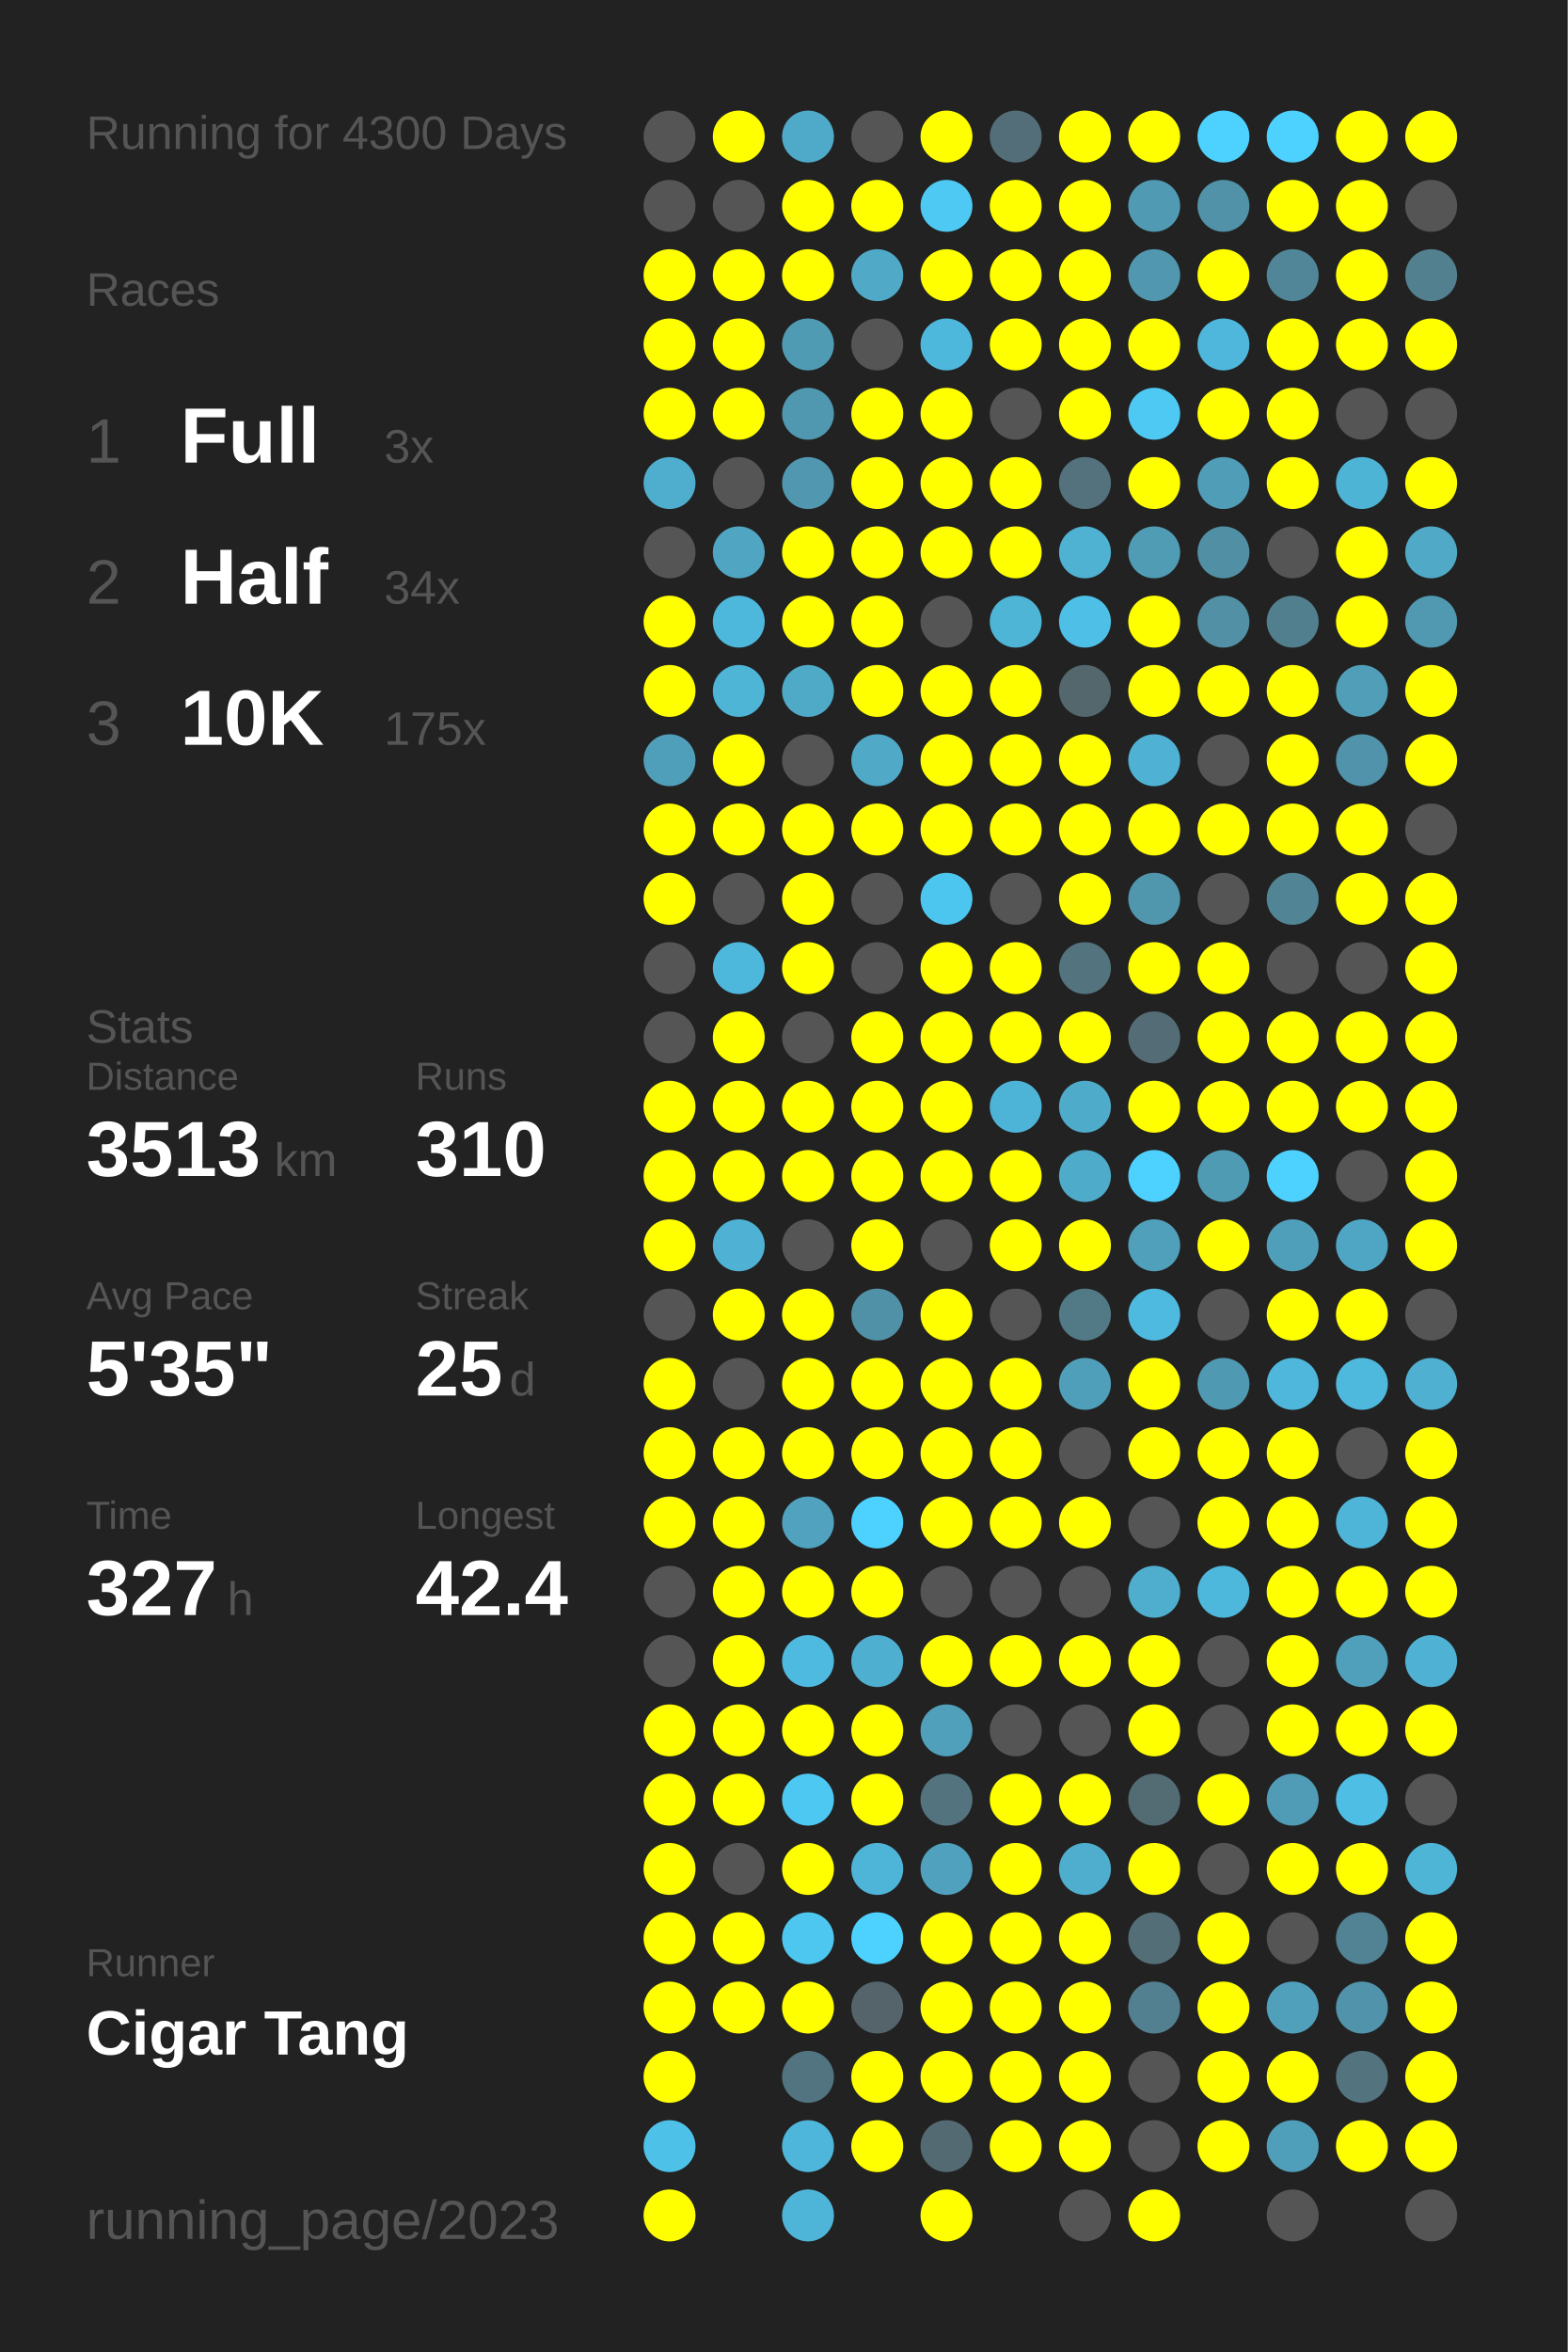
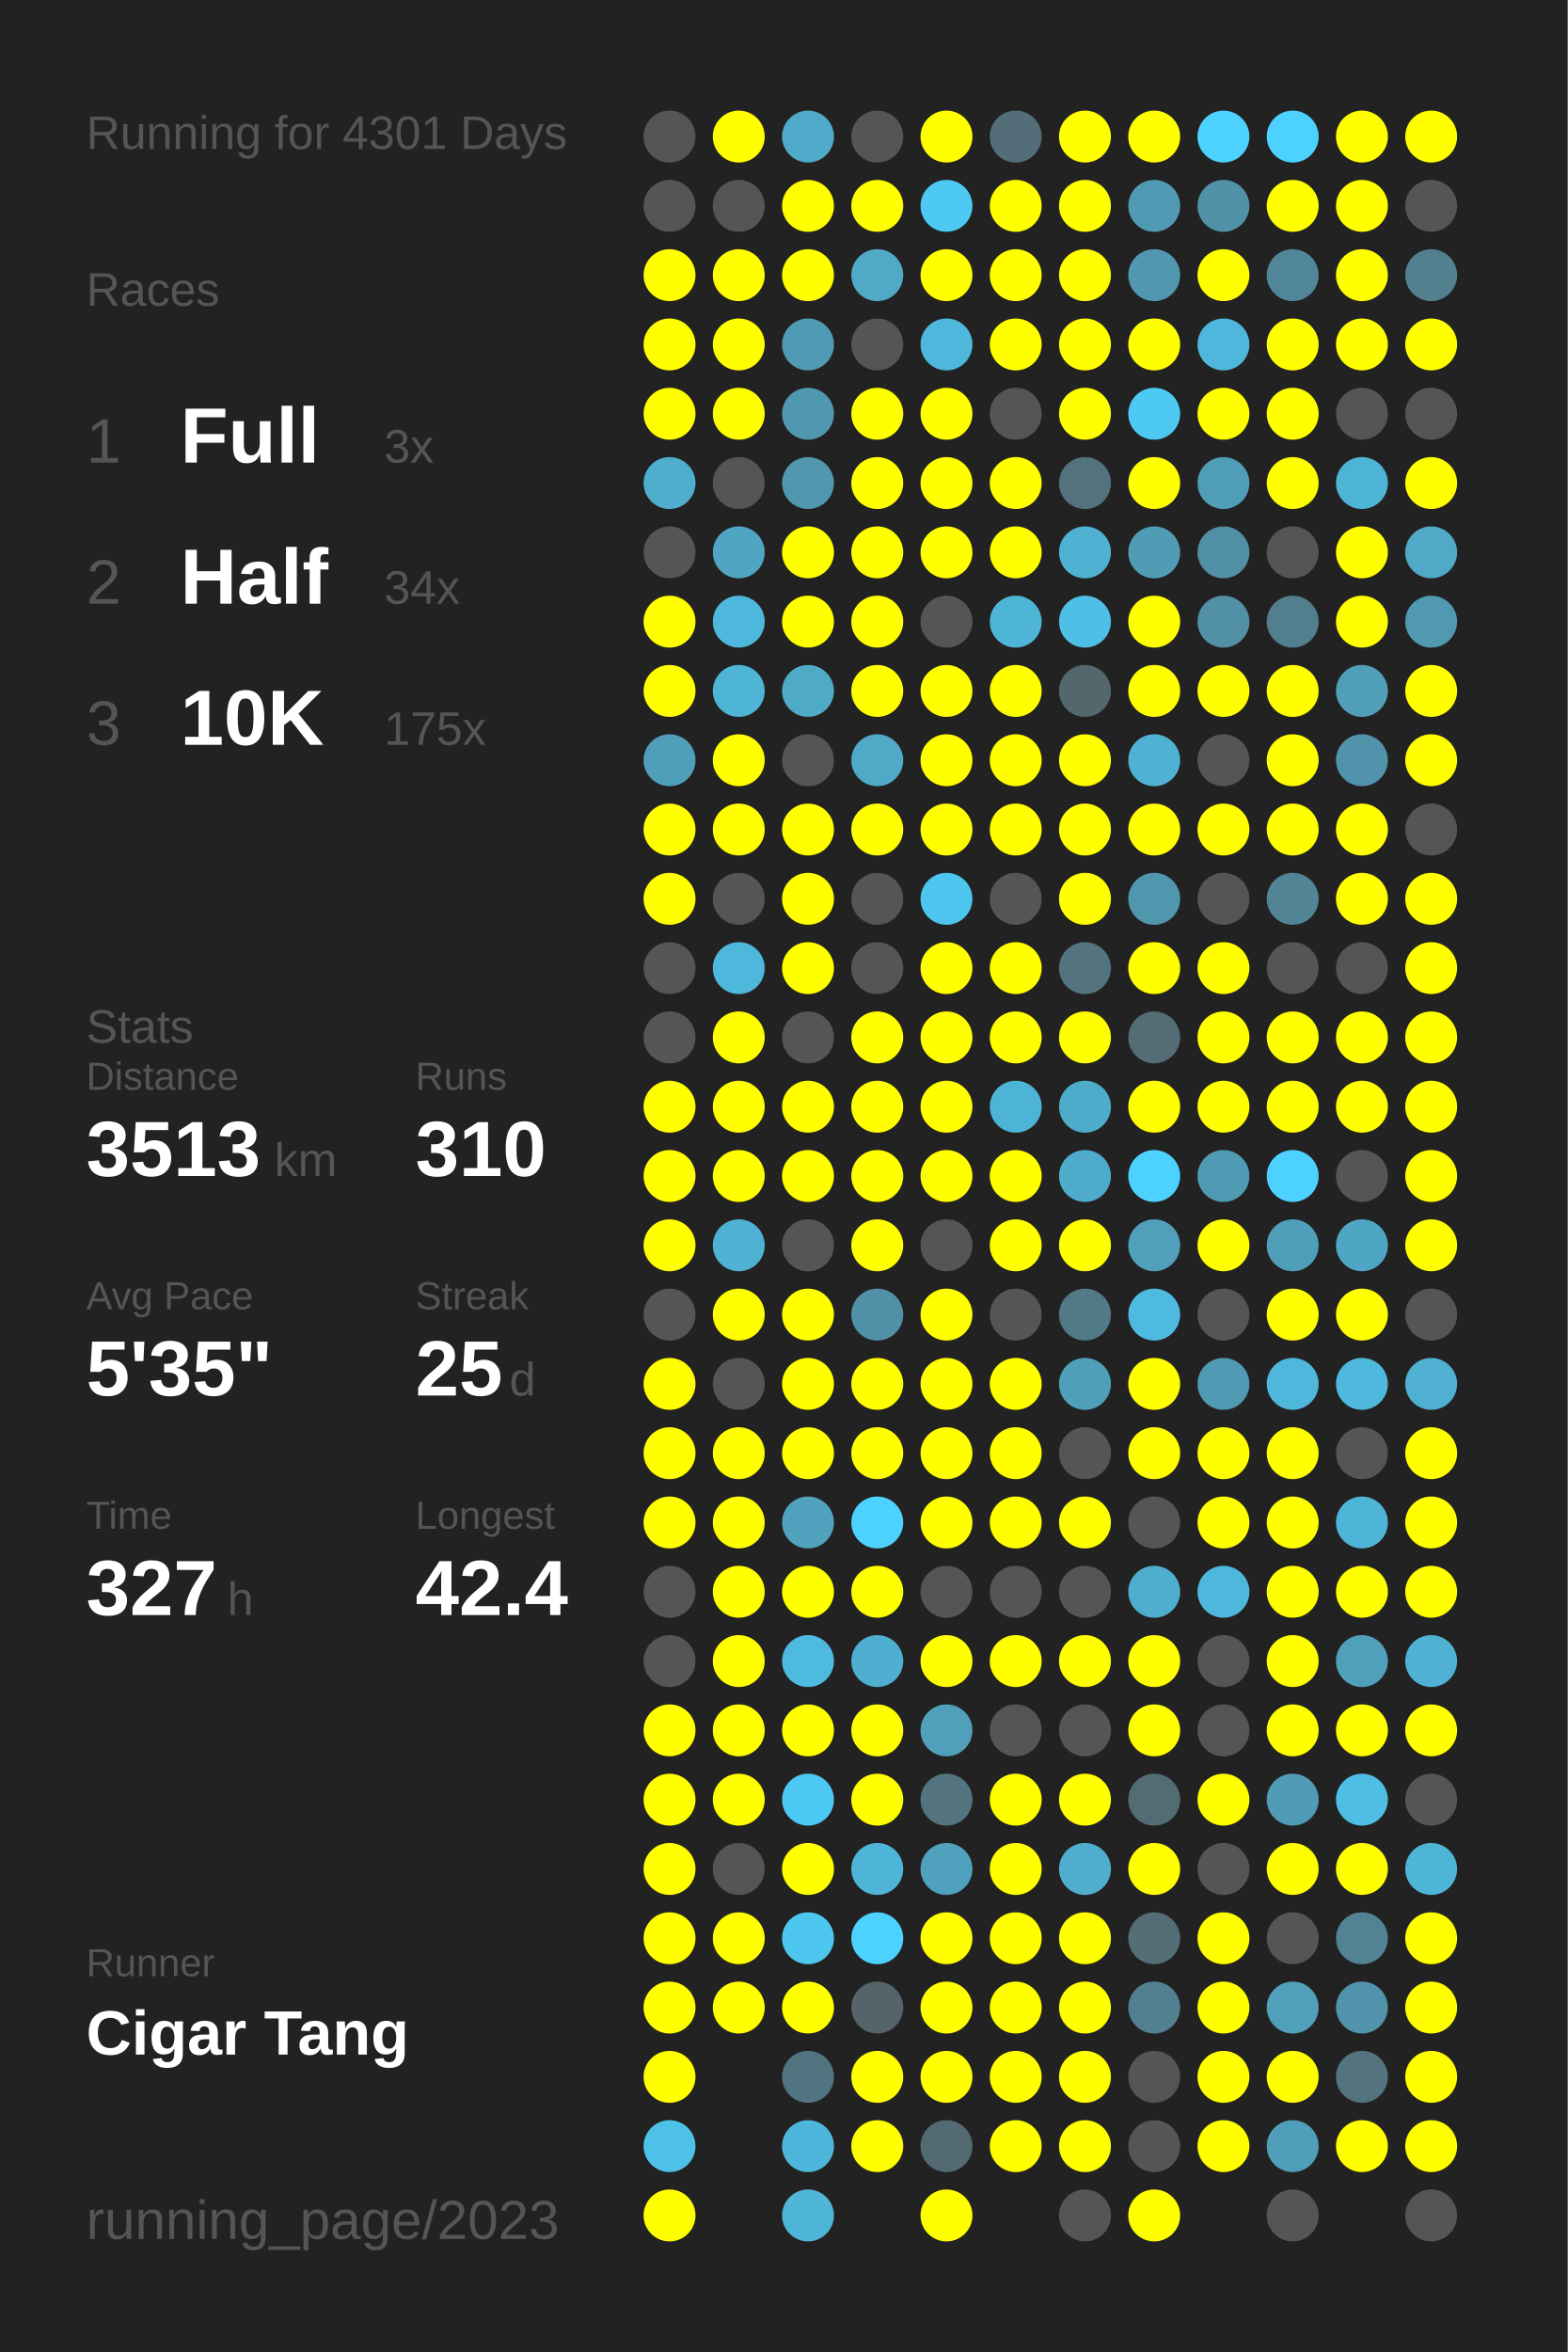
<svg xmlns="http://www.w3.org/2000/svg" baseProfile="full" height="300mm" version="1.1" viewBox="0,0,200,300" width="200mm">
  <defs />
  <rect fill="#222222" height="300" width="200" x="0" y="0" />
-   <text fill="#555555" style="font-size:6px; font-family:Arial;" x="11" y="19">Running for 4300 Days</text>
+   <text fill="#555555" style="font-size:6px; font-family:Arial;" x="11" y="19">Running for 4301 Days</text>
  <text fill="#555555" style="font-size:6px; font-family:Arial;" x="11" y="39">Races</text>
  <text fill="#555555" style="font-size:8px; font-family:Arial;" x="11" y="59">1</text>
  <text fill="#FFFFFF" style="font-size:10px; font-family:Arial; font-weight:bold;" x="23" y="59">Full</text>
  <text fill="#555555" style="font-size:6px; font-family:Arial;" x="49" y="59">3x</text>
  <text fill="#555555" style="font-size:8px; font-family:Arial;" x="11" y="77">2</text>
  <text fill="#FFFFFF" style="font-size:10px; font-family:Arial; font-weight:bold;" x="23" y="77">Half</text>
  <text fill="#555555" style="font-size:6px; font-family:Arial;" x="49" y="77">34x</text>
  <text fill="#555555" style="font-size:8px; font-family:Arial;" x="11" y="95">3</text>
  <text fill="#FFFFFF" style="font-size:10px; font-family:Arial; font-weight:bold;" x="23" y="95">10K</text>
  <text fill="#555555" style="font-size:6px; font-family:Arial;" x="49" y="95">175x</text>
  <text fill="#555555" style="font-size:6px; font-family:Arial;" x="11" y="133">Stats</text>
  <text fill="#555555" style="font-size:5px; font-family:Arial;" x="11" y="139">Distance</text>
  <text fill="#FFFFFF" style="font-size:10px; font-family:Arial; font-weight:bold;" x="11" y="150">3513</text>
  <text fill="#555555" style="font-size:6px; font-family:Arial;" x="35" y="150">km</text>
  <text fill="#555555" style="font-size:5px; font-family:Arial;" x="53" y="139">Runs</text>
  <text fill="#FFFFFF" style="font-size:10px; font-family:Arial; font-weight:bold;" x="53" y="150">310</text>
  <text fill="#555555" style="font-size:5px; font-family:Arial;" x="11" y="167">Avg Pace</text>
  <text fill="#FFFFFF" style="font-size:10px; font-family:Arial; font-weight:bold;" x="11" y="178">5'35"</text>
  <text fill="#555555" style="font-size:5px; font-family:Arial;" x="53" y="167">Streak</text>
  <text fill="#FFFFFF" style="font-size:10px; font-family:Arial; font-weight:bold;" x="53" y="178">25</text>
  <text fill="#555555" style="font-size:6px; font-family:Arial;" x="65" y="178">d</text>
  <text fill="#555555" style="font-size:5px; font-family:Arial;" x="11" y="195">Time</text>
  <text fill="#FFFFFF" style="font-size:10px; font-family:Arial; font-weight:bold;" x="11" y="206">327</text>
  <text fill="#555555" style="font-size:6px; font-family:Arial;" x="29" y="206">h</text>
  <text fill="#555555" style="font-size:5px; font-family:Arial;" x="53" y="195">Longest</text>
  <text fill="#FFFFFF" style="font-size:10px; font-family:Arial; font-weight:bold;" x="53" y="206">42.4</text>
  <text fill="#555555" style="font-size:5px; font-family:Arial;" x="11" y="252.065">Runner</text>
  <text fill="#FFFFFF" style="font-size:8px; font-family:Arial; font-weight:bold;" x="11" y="262.065">Cigar Tang</text>
  <text fill="#555555" style="font-size:7px; font-family:Arial;" x="11" y="285.581">running_page/2023</text>
  <circle cx="85.417" cy="17.419" fill="#555555" r="3.312" />
  <circle cx="85.417" cy="26.258" fill="#555555" r="3.312" />
  <circle cx="85.417" cy="35.097" fill="#FFFF00" r="3.312" />
  <circle cx="85.417" cy="43.935" fill="#FFFF00" r="3.312" />
  <circle cx="85.417" cy="52.774" fill="#FFFF00" r="3.312" />
  <circle cx="85.417" cy="61.613" fill="#4faece" r="3.312" />
  <circle cx="85.417" cy="70.452" fill="#555555" r="3.312" />
  <circle cx="85.417" cy="79.29" fill="#FFFF00" r="3.312" />
  <circle cx="85.417" cy="88.129" fill="#FFFF00" r="3.312" />
  <circle cx="85.417" cy="96.968" fill="#509fba" r="3.312" />
  <circle cx="85.417" cy="105.806" fill="#FFFF00" r="3.312" />
  <circle cx="85.417" cy="114.645" fill="#FFFF00" r="3.312" />
  <circle cx="85.417" cy="123.484" fill="#555555" r="3.312" />
  <circle cx="85.417" cy="132.323" fill="#555555" r="3.312" />
  <circle cx="85.417" cy="141.161" fill="#FFFF00" r="3.312" />
  <circle cx="85.417" cy="150" fill="#FFFF00" r="3.312" />
  <circle cx="85.417" cy="158.839" fill="#FFFF00" r="3.312" />
  <circle cx="85.417" cy="167.677" fill="#555555" r="3.312" />
  <circle cx="85.417" cy="176.516" fill="#FFFF00" r="3.312" />
  <circle cx="85.417" cy="185.355" fill="#FFFF00" r="3.312" />
  <circle cx="85.417" cy="194.194" fill="#FFFF00" r="3.312" />
  <circle cx="85.417" cy="203.032" fill="#555555" r="3.312" />
  <circle cx="85.417" cy="211.871" fill="#555555" r="3.312" />
  <circle cx="85.417" cy="220.71" fill="#FFFF00" r="3.312" />
  <circle cx="85.417" cy="229.548" fill="#FFFF00" r="3.312" />
  <circle cx="85.417" cy="238.387" fill="#FFFF00" r="3.312" />
  <circle cx="85.417" cy="247.226" fill="#FFFF00" r="3.312" />
  <circle cx="85.417" cy="256.065" fill="#FFFF00" r="3.312" />
  <circle cx="85.417" cy="264.903" fill="#FFFF00" r="3.312" />
  <circle cx="85.417" cy="273.742" fill="#4ec1e8" r="3.312" />
  <circle cx="85.417" cy="282.581" fill="#FFFF00" r="3.312" />
  <circle cx="94.25" cy="17.419" fill="#FFFF00" r="3.312" />
  <circle cx="94.25" cy="26.258" fill="#555555" r="3.312" />
  <circle cx="94.25" cy="35.097" fill="#FFFF00" r="3.312" />
  <circle cx="94.25" cy="43.935" fill="#FFFF00" r="3.312" />
  <circle cx="94.25" cy="52.774" fill="#FFFF00" r="3.312" />
  <circle cx="94.25" cy="61.613" fill="#555555" r="3.312" />
  <circle cx="94.25" cy="70.452" fill="#4fa5c2" r="3.312" />
  <circle cx="94.25" cy="79.29" fill="#4eb8dc" r="3.312" />
  <circle cx="94.25" cy="88.129" fill="#4eb5d7" r="3.312" />
  <circle cx="94.25" cy="96.968" fill="#FFFF00" r="3.312" />
  <circle cx="94.25" cy="105.806" fill="#FFFF00" r="3.312" />
  <circle cx="94.25" cy="114.645" fill="#555555" r="3.312" />
  <circle cx="94.25" cy="123.484" fill="#4eb8dc" r="3.312" />
  <circle cx="94.25" cy="132.323" fill="#FFFF00" r="3.312" />
  <circle cx="94.25" cy="141.161" fill="#FFFF00" r="3.312" />
  <circle cx="94.25" cy="150" fill="#FFFF00" r="3.312" />
  <circle cx="94.25" cy="158.839" fill="#4fb2d4" r="3.312" />
  <circle cx="94.25" cy="167.677" fill="#FFFF00" r="3.312" />
  <circle cx="94.25" cy="176.516" fill="#555555" r="3.312" />
  <circle cx="94.25" cy="185.355" fill="#FFFF00" r="3.312" />
  <circle cx="94.25" cy="194.194" fill="#FFFF00" r="3.312" />
  <circle cx="94.25" cy="203.032" fill="#FFFF00" r="3.312" />
  <circle cx="94.25" cy="211.871" fill="#FFFF00" r="3.312" />
  <circle cx="94.25" cy="220.71" fill="#FFFF00" r="3.312" />
  <circle cx="94.25" cy="229.548" fill="#FFFF00" r="3.312" />
  <circle cx="94.25" cy="238.387" fill="#555555" r="3.312" />
  <circle cx="94.25" cy="247.226" fill="#FFFF00" r="3.312" />
  <circle cx="94.25" cy="256.065" fill="#FFFF00" r="3.312" />
  <circle cx="103.083" cy="17.419" fill="#4fa9c8" r="3.312" />
  <circle cx="103.083" cy="26.258" fill="#FFFF00" r="3.312" />
  <circle cx="103.083" cy="35.097" fill="#FFFF00" r="3.312" />
  <circle cx="103.083" cy="43.935" fill="#509bb4" r="3.312" />
  <circle cx="103.083" cy="52.774" fill="#5098b0" r="3.312" />
  <circle cx="103.083" cy="61.613" fill="#5097af" r="3.312" />
  <circle cx="103.083" cy="70.452" fill="#FFFF00" r="3.312" />
  <circle cx="103.083" cy="79.29" fill="#FFFF00" r="3.312" />
  <circle cx="103.083" cy="88.129" fill="#4faac8" r="3.312" />
  <circle cx="103.083" cy="96.968" fill="#555555" r="3.312" />
  <circle cx="103.083" cy="105.806" fill="#FFFF00" r="3.312" />
  <circle cx="103.083" cy="114.645" fill="#FFFF00" r="3.312" />
  <circle cx="103.083" cy="123.484" fill="#FFFF00" r="3.312" />
  <circle cx="103.083" cy="132.323" fill="#555555" r="3.312" />
  <circle cx="103.083" cy="141.161" fill="#FFFF00" r="3.312" />
  <circle cx="103.083" cy="150" fill="#FFFF00" r="3.312" />
  <circle cx="103.083" cy="158.839" fill="#555555" r="3.312" />
  <circle cx="103.083" cy="167.677" fill="#FFFF00" r="3.312" />
  <circle cx="103.083" cy="176.516" fill="#FFFF00" r="3.312" />
  <circle cx="103.083" cy="185.355" fill="#FFFF00" r="3.312" />
  <circle cx="103.083" cy="194.194" fill="#50a2be" r="3.312" />
  <circle cx="103.083" cy="203.032" fill="#FFFF00" r="3.312" />
  <circle cx="103.083" cy="211.871" fill="#4ebadf" r="3.312" />
  <circle cx="103.083" cy="220.71" fill="#FFFF00" r="3.312" />
  <circle cx="103.083" cy="229.548" fill="#4dc8f2" r="3.312" />
  <circle cx="103.083" cy="238.387" fill="#FFFF00" r="3.312" />
  <circle cx="103.083" cy="247.226" fill="#4dc7f0" r="3.312" />
  <circle cx="103.083" cy="256.065" fill="#FFFF00" r="3.312" />
  <circle cx="103.083" cy="264.903" fill="#527480" r="3.312" />
  <circle cx="103.083" cy="273.742" fill="#4eb6da" r="3.312" />
  <circle cx="103.083" cy="282.581" fill="#4eb5d8" r="3.312" />
  <circle cx="111.917" cy="17.419" fill="#555555" r="3.312" />
  <circle cx="111.917" cy="26.258" fill="#FFFF00" r="3.312" />
  <circle cx="111.917" cy="35.097" fill="#4fa9c7" r="3.312" />
  <circle cx="111.917" cy="43.935" fill="#555555" r="3.312" />
  <circle cx="111.917" cy="52.774" fill="#FFFF00" r="3.312" />
  <circle cx="111.917" cy="61.613" fill="#FFFF00" r="3.312" />
  <circle cx="111.917" cy="70.452" fill="#FFFF00" r="3.312" />
  <circle cx="111.917" cy="79.29" fill="#FFFF00" r="3.312" />
  <circle cx="111.917" cy="88.129" fill="#FFFF00" r="3.312" />
  <circle cx="111.917" cy="96.968" fill="#4fa9c7" r="3.312" />
  <circle cx="111.917" cy="105.806" fill="#FFFF00" r="3.312" />
  <circle cx="111.917" cy="114.645" fill="#555555" r="3.312" />
  <circle cx="111.917" cy="123.484" fill="#555555" r="3.312" />
  <circle cx="111.917" cy="132.323" fill="#FFFF00" r="3.312" />
  <circle cx="111.917" cy="141.161" fill="#FFFF00" r="3.312" />
  <circle cx="111.917" cy="150" fill="#FFFF00" r="3.312" />
  <circle cx="111.917" cy="158.839" fill="#FFFF00" r="3.312" />
  <circle cx="111.917" cy="167.677" fill="#5191a7" r="3.312" />
  <circle cx="111.917" cy="176.516" fill="#FFFF00" r="3.312" />
  <circle cx="111.917" cy="185.355" fill="#FFFF00" r="3.312" />
  <circle cx="111.917" cy="194.194" fill="#4dd1fe" r="3.312" />
  <circle cx="111.917" cy="203.032" fill="#FFFF00" r="3.312" />
  <circle cx="111.917" cy="211.871" fill="#4fafd0" r="3.312" />
  <circle cx="111.917" cy="220.71" fill="#FFFF00" r="3.312" />
  <circle cx="111.917" cy="229.548" fill="#FFFF00" r="3.312" />
  <circle cx="111.917" cy="238.387" fill="#4eb5d8" r="3.312" />
  <circle cx="111.917" cy="247.226" fill="#4dd1fe" r="3.312" />
  <circle cx="111.917" cy="256.065" fill="#54646a" r="3.312" />
  <circle cx="111.917" cy="264.903" fill="#FFFF00" r="3.312" />
  <circle cx="111.917" cy="273.742" fill="#FFFF00" r="3.312" />
  <circle cx="120.75" cy="17.419" fill="#FFFF00" r="3.312" />
  <circle cx="120.75" cy="26.258" fill="#4dc9f3" r="3.312" />
  <circle cx="120.75" cy="35.097" fill="#FFFF00" r="3.312" />
  <circle cx="120.75" cy="43.935" fill="#4eb8dc" r="3.312" />
  <circle cx="120.75" cy="52.774" fill="#FFFF00" r="3.312" />
  <circle cx="120.75" cy="61.613" fill="#FFFF00" r="3.312" />
  <circle cx="120.75" cy="70.452" fill="#FFFF00" r="3.312" />
  <circle cx="120.75" cy="79.29" fill="#555555" r="3.312" />
  <circle cx="120.75" cy="88.129" fill="#FFFF00" r="3.312" />
  <circle cx="120.75" cy="96.968" fill="#FFFF00" r="3.312" />
  <circle cx="120.75" cy="105.806" fill="#FFFF00" r="3.312" />
  <circle cx="120.75" cy="114.645" fill="#4dc6ef" r="3.312" />
  <circle cx="120.75" cy="123.484" fill="#FFFF00" r="3.312" />
  <circle cx="120.75" cy="132.323" fill="#FFFF00" r="3.312" />
  <circle cx="120.75" cy="141.161" fill="#FFFF00" r="3.312" />
  <circle cx="120.75" cy="150" fill="#FFFF00" r="3.312" />
  <circle cx="120.75" cy="158.839" fill="#555555" r="3.312" />
  <circle cx="120.75" cy="167.677" fill="#FFFF00" r="3.312" />
  <circle cx="120.75" cy="176.516" fill="#FFFF00" r="3.312" />
  <circle cx="120.75" cy="185.355" fill="#FFFF00" r="3.312" />
  <circle cx="120.75" cy="194.194" fill="#FFFF00" r="3.312" />
  <circle cx="120.75" cy="203.032" fill="#555555" r="3.312" />
  <circle cx="120.75" cy="211.871" fill="#FFFF00" r="3.312" />
  <circle cx="120.75" cy="220.71" fill="#50a0bb" r="3.312" />
  <circle cx="120.75" cy="229.548" fill="#53747f" r="3.312" />
  <circle cx="120.75" cy="238.387" fill="#50a1bd" r="3.312" />
  <circle cx="120.75" cy="247.226" fill="#FFFF00" r="3.312" />
  <circle cx="120.75" cy="256.065" fill="#FFFF00" r="3.312" />
  <circle cx="120.75" cy="264.903" fill="#FFFF00" r="3.312" />
  <circle cx="120.75" cy="273.742" fill="#536a72" r="3.312" />
  <circle cx="120.75" cy="282.581" fill="#FFFF00" r="3.312" />
  <circle cx="129.583" cy="17.419" fill="#536e78" r="3.312" />
  <circle cx="129.583" cy="26.258" fill="#FFFF00" r="3.312" />
  <circle cx="129.583" cy="35.097" fill="#FFFF00" r="3.312" />
  <circle cx="129.583" cy="43.935" fill="#FFFF00" r="3.312" />
  <circle cx="129.583" cy="52.774" fill="#555555" r="3.312" />
  <circle cx="129.583" cy="61.613" fill="#FFFF00" r="3.312" />
  <circle cx="129.583" cy="70.452" fill="#FFFF00" r="3.312" />
  <circle cx="129.583" cy="79.29" fill="#4eb5d7" r="3.312" />
  <circle cx="129.583" cy="88.129" fill="#FFFF00" r="3.312" />
  <circle cx="129.583" cy="96.968" fill="#FFFF00" r="3.312" />
  <circle cx="129.583" cy="105.806" fill="#FFFF00" r="3.312" />
  <circle cx="129.583" cy="114.645" fill="#555555" r="3.312" />
  <circle cx="129.583" cy="123.484" fill="#FFFF00" r="3.312" />
  <circle cx="129.583" cy="132.323" fill="#FFFF00" r="3.312" />
  <circle cx="129.583" cy="141.161" fill="#4eb4d7" r="3.312" />
  <circle cx="129.583" cy="150" fill="#FFFF00" r="3.312" />
  <circle cx="129.583" cy="158.839" fill="#FFFF00" r="3.312" />
  <circle cx="129.583" cy="167.677" fill="#555555" r="3.312" />
  <circle cx="129.583" cy="176.516" fill="#FFFF00" r="3.312" />
  <circle cx="129.583" cy="185.355" fill="#FFFF00" r="3.312" />
  <circle cx="129.583" cy="194.194" fill="#FFFF00" r="3.312" />
  <circle cx="129.583" cy="203.032" fill="#555555" r="3.312" />
  <circle cx="129.583" cy="211.871" fill="#FFFF00" r="3.312" />
  <circle cx="129.583" cy="220.71" fill="#555555" r="3.312" />
  <circle cx="129.583" cy="229.548" fill="#FFFF00" r="3.312" />
  <circle cx="129.583" cy="238.387" fill="#FFFF00" r="3.312" />
  <circle cx="129.583" cy="247.226" fill="#FFFF00" r="3.312" />
  <circle cx="129.583" cy="256.065" fill="#FFFF00" r="3.312" />
  <circle cx="129.583" cy="264.903" fill="#FFFF00" r="3.312" />
  <circle cx="129.583" cy="273.742" fill="#FFFF00" r="3.312" />
  <circle cx="138.417" cy="17.419" fill="#FFFF00" r="3.312" />
  <circle cx="138.417" cy="26.258" fill="#FFFF00" r="3.312" />
  <circle cx="138.417" cy="35.097" fill="#FFFF00" r="3.312" />
  <circle cx="138.417" cy="43.935" fill="#FFFF00" r="3.312" />
  <circle cx="138.417" cy="52.774" fill="#FFFF00" r="3.312" />
  <circle cx="138.417" cy="61.613" fill="#53727d" r="3.312" />
  <circle cx="138.417" cy="70.452" fill="#4fb2d3" r="3.312" />
  <circle cx="138.417" cy="79.29" fill="#4ec0e7" r="3.312" />
  <circle cx="138.417" cy="88.129" fill="#53676d" r="3.312" />
  <circle cx="138.417" cy="96.968" fill="#FFFF00" r="3.312" />
  <circle cx="138.417" cy="105.806" fill="#FFFF00" r="3.312" />
  <circle cx="138.417" cy="114.645" fill="#FFFF00" r="3.312" />
  <circle cx="138.417" cy="123.484" fill="#53737e" r="3.312" />
  <circle cx="138.417" cy="132.323" fill="#FFFF00" r="3.312" />
  <circle cx="138.417" cy="141.161" fill="#4fabca" r="3.312" />
  <circle cx="138.417" cy="150" fill="#4fabca" r="3.312" />
  <circle cx="138.417" cy="158.839" fill="#FFFF00" r="3.312" />
  <circle cx="138.417" cy="167.677" fill="#527986" r="3.312" />
  <circle cx="138.417" cy="176.516" fill="#509fba" r="3.312" />
  <circle cx="138.417" cy="185.355" fill="#555555" r="3.312" />
  <circle cx="138.417" cy="194.194" fill="#FFFF00" r="3.312" />
  <circle cx="138.417" cy="203.032" fill="#555555" r="3.312" />
  <circle cx="138.417" cy="211.871" fill="#FFFF00" r="3.312" />
  <circle cx="138.417" cy="220.71" fill="#555555" r="3.312" />
  <circle cx="138.417" cy="229.548" fill="#FFFF00" r="3.312" />
  <circle cx="138.417" cy="238.387" fill="#4faece" r="3.312" />
  <circle cx="138.417" cy="247.226" fill="#FFFF00" r="3.312" />
  <circle cx="138.417" cy="256.065" fill="#FFFF00" r="3.312" />
  <circle cx="138.417" cy="264.903" fill="#FFFF00" r="3.312" />
  <circle cx="138.417" cy="273.742" fill="#FFFF00" r="3.312" />
  <circle cx="138.417" cy="282.581" fill="#555555" r="3.312" />
  <circle cx="147.25" cy="17.419" fill="#FFFF00" r="3.312" />
  <circle cx="147.25" cy="26.258" fill="#509ab3" r="3.312" />
  <circle cx="147.25" cy="35.097" fill="#5097af" r="3.312" />
  <circle cx="147.25" cy="43.935" fill="#FFFF00" r="3.312" />
  <circle cx="147.25" cy="52.774" fill="#4dc9f3" r="3.312" />
  <circle cx="147.25" cy="61.613" fill="#FFFF00" r="3.312" />
  <circle cx="147.25" cy="70.452" fill="#509cb5" r="3.312" />
  <circle cx="147.25" cy="79.29" fill="#FFFF00" r="3.312" />
  <circle cx="147.25" cy="88.129" fill="#FFFF00" r="3.312" />
  <circle cx="147.25" cy="96.968" fill="#4fb2d4" r="3.312" />
  <circle cx="147.25" cy="105.806" fill="#FFFF00" r="3.312" />
  <circle cx="147.25" cy="114.645" fill="#5097ae" r="3.312" />
  <circle cx="147.25" cy="123.484" fill="#FFFF00" r="3.312" />
  <circle cx="147.25" cy="132.323" fill="#536c75" r="3.312" />
  <circle cx="147.25" cy="141.161" fill="#FFFF00" r="3.312" />
  <circle cx="147.25" cy="150" fill="#4dd1fe" r="3.312" />
  <circle cx="147.25" cy="158.839" fill="#50a0bb" r="3.312" />
  <circle cx="147.25" cy="167.677" fill="#4ebadf" r="3.312" />
  <circle cx="147.25" cy="176.516" fill="#FFFF00" r="3.312" />
  <circle cx="147.25" cy="185.355" fill="#FFFF00" r="3.312" />
  <circle cx="147.25" cy="194.194" fill="#555555" r="3.312" />
  <circle cx="147.25" cy="203.032" fill="#4faece" r="3.312" />
  <circle cx="147.25" cy="211.871" fill="#FFFF00" r="3.312" />
  <circle cx="147.25" cy="220.71" fill="#FFFF00" r="3.312" />
  <circle cx="147.25" cy="229.548" fill="#536c74" r="3.312" />
  <circle cx="147.25" cy="238.387" fill="#FFFF00" r="3.312" />
  <circle cx="147.25" cy="247.226" fill="#536e77" r="3.312" />
  <circle cx="147.25" cy="256.065" fill="#528090" r="3.312" />
  <circle cx="147.25" cy="264.903" fill="#555555" r="3.312" />
  <circle cx="147.25" cy="273.742" fill="#555555" r="3.312" />
  <circle cx="147.25" cy="282.581" fill="#FFFF00" r="3.312" />
  <circle cx="156.083" cy="17.419" fill="#4dd1fe" r="3.312" />
  <circle cx="156.083" cy="26.258" fill="#5192a8" r="3.312" />
  <circle cx="156.083" cy="35.097" fill="#FFFF00" r="3.312" />
  <circle cx="156.083" cy="43.935" fill="#4eb7db" r="3.312" />
  <circle cx="156.083" cy="52.774" fill="#FFFF00" r="3.312" />
  <circle cx="156.083" cy="61.613" fill="#509db8" r="3.312" />
  <circle cx="156.083" cy="70.452" fill="#518fa4" r="3.312" />
  <circle cx="156.083" cy="79.29" fill="#5190a5" r="3.312" />
  <circle cx="156.083" cy="88.129" fill="#FFFF00" r="3.312" />
  <circle cx="156.083" cy="96.968" fill="#555555" r="3.312" />
  <circle cx="156.083" cy="105.806" fill="#FFFF00" r="3.312" />
  <circle cx="156.083" cy="114.645" fill="#555555" r="3.312" />
  <circle cx="156.083" cy="123.484" fill="#FFFF00" r="3.312" />
  <circle cx="156.083" cy="132.323" fill="#FFFF00" r="3.312" />
  <circle cx="156.083" cy="141.161" fill="#FFFF00" r="3.312" />
  <circle cx="156.083" cy="150" fill="#509bb4" r="3.312" />
  <circle cx="156.083" cy="158.839" fill="#FFFF00" r="3.312" />
  <circle cx="156.083" cy="167.677" fill="#555555" r="3.312" />
  <circle cx="156.083" cy="176.516" fill="#5099b2" r="3.312" />
  <circle cx="156.083" cy="185.355" fill="#FFFF00" r="3.312" />
  <circle cx="156.083" cy="194.194" fill="#FFFF00" r="3.312" />
  <circle cx="156.083" cy="203.032" fill="#4eb8dc" r="3.312" />
  <circle cx="156.083" cy="211.871" fill="#555555" r="3.312" />
  <circle cx="156.083" cy="220.71" fill="#555555" r="3.312" />
  <circle cx="156.083" cy="229.548" fill="#FFFF00" r="3.312" />
  <circle cx="156.083" cy="238.387" fill="#555555" r="3.312" />
  <circle cx="156.083" cy="247.226" fill="#FFFF00" r="3.312" />
  <circle cx="156.083" cy="256.065" fill="#FFFF00" r="3.312" />
  <circle cx="156.083" cy="264.903" fill="#FFFF00" r="3.312" />
  <circle cx="156.083" cy="273.742" fill="#FFFF00" r="3.312" />
  <circle cx="164.917" cy="17.419" fill="#4dd1fe" r="3.312" />
  <circle cx="164.917" cy="26.258" fill="#FFFF00" r="3.312" />
  <circle cx="164.917" cy="35.097" fill="#518698" r="3.312" />
  <circle cx="164.917" cy="43.935" fill="#FFFF00" r="3.312" />
  <circle cx="164.917" cy="52.774" fill="#FFFF00" r="3.312" />
  <circle cx="164.917" cy="61.613" fill="#FFFF00" r="3.312" />
  <circle cx="164.917" cy="70.452" fill="#555555" r="3.312" />
  <circle cx="164.917" cy="79.29" fill="#527f8e" r="3.312" />
  <circle cx="164.917" cy="88.129" fill="#FFFF00" r="3.312" />
  <circle cx="164.917" cy="96.968" fill="#FFFF00" r="3.312" />
  <circle cx="164.917" cy="105.806" fill="#FFFF00" r="3.312" />
  <circle cx="164.917" cy="114.645" fill="#518596" r="3.312" />
  <circle cx="164.917" cy="123.484" fill="#555555" r="3.312" />
  <circle cx="164.917" cy="132.323" fill="#FFFF00" r="3.312" />
  <circle cx="164.917" cy="141.161" fill="#FFFF00" r="3.312" />
  <circle cx="164.917" cy="150" fill="#4dd1fe" r="3.312" />
  <circle cx="164.917" cy="158.839" fill="#509fba" r="3.312" />
  <circle cx="164.917" cy="167.677" fill="#FFFF00" r="3.312" />
  <circle cx="164.917" cy="176.516" fill="#4eb7db" r="3.312" />
  <circle cx="164.917" cy="185.355" fill="#FFFF00" r="3.312" />
  <circle cx="164.917" cy="194.194" fill="#FFFF00" r="3.312" />
  <circle cx="164.917" cy="203.032" fill="#FFFF00" r="3.312" />
  <circle cx="164.917" cy="211.871" fill="#FFFF00" r="3.312" />
  <circle cx="164.917" cy="220.71" fill="#FFFF00" r="3.312" />
  <circle cx="164.917" cy="229.548" fill="#509cb6" r="3.312" />
  <circle cx="164.917" cy="238.387" fill="#FFFF00" r="3.312" />
  <circle cx="164.917" cy="247.226" fill="#555555" r="3.312" />
  <circle cx="164.917" cy="256.065" fill="#50a0bc" r="3.312" />
  <circle cx="164.917" cy="264.903" fill="#FFFF00" r="3.312" />
  <circle cx="164.917" cy="273.742" fill="#509fba" r="3.312" />
  <circle cx="164.917" cy="282.581" fill="#555555" r="3.312" />
  <circle cx="173.75" cy="17.419" fill="#FFFF00" r="3.312" />
  <circle cx="173.75" cy="26.258" fill="#FFFF00" r="3.312" />
  <circle cx="173.75" cy="35.097" fill="#FFFF00" r="3.312" />
  <circle cx="173.75" cy="43.935" fill="#FFFF00" r="3.312" />
  <circle cx="173.75" cy="52.774" fill="#555555" r="3.312" />
  <circle cx="173.75" cy="61.613" fill="#4eb4d6" r="3.312" />
  <circle cx="173.75" cy="70.452" fill="#FFFF00" r="3.312" />
  <circle cx="173.75" cy="79.29" fill="#FFFF00" r="3.312" />
  <circle cx="173.75" cy="88.129" fill="#509eb8" r="3.312" />
  <circle cx="173.75" cy="96.968" fill="#5093aa" r="3.312" />
  <circle cx="173.75" cy="105.806" fill="#FFFF00" r="3.312" />
  <circle cx="173.75" cy="114.645" fill="#FFFF00" r="3.312" />
  <circle cx="173.75" cy="123.484" fill="#555555" r="3.312" />
  <circle cx="173.75" cy="132.323" fill="#FFFF00" r="3.312" />
  <circle cx="173.75" cy="141.161" fill="#FFFF00" r="3.312" />
  <circle cx="173.75" cy="150" fill="#555555" r="3.312" />
  <circle cx="173.75" cy="158.839" fill="#4fa6c4" r="3.312" />
  <circle cx="173.75" cy="167.677" fill="#FFFF00" r="3.312" />
  <circle cx="173.75" cy="176.516" fill="#4eb9dd" r="3.312" />
  <circle cx="173.75" cy="185.355" fill="#555555" r="3.312" />
  <circle cx="173.75" cy="194.194" fill="#4eb5d8" r="3.312" />
  <circle cx="173.75" cy="203.032" fill="#FFFF00" r="3.312" />
  <circle cx="173.75" cy="211.871" fill="#50a0bc" r="3.312" />
  <circle cx="173.75" cy="220.71" fill="#FFFF00" r="3.312" />
  <circle cx="173.75" cy="229.548" fill="#4ebee5" r="3.312" />
  <circle cx="173.75" cy="238.387" fill="#FFFF00" r="3.312" />
  <circle cx="173.75" cy="247.226" fill="#528394" r="3.312" />
  <circle cx="173.75" cy="256.065" fill="#5093aa" r="3.312" />
  <circle cx="173.75" cy="264.903" fill="#53737f" r="3.312" />
  <circle cx="173.75" cy="273.742" fill="#FFFF00" r="3.312" />
  <circle cx="182.583" cy="17.419" fill="#FFFF00" r="3.312" />
  <circle cx="182.583" cy="26.258" fill="#555555" r="3.312" />
  <circle cx="182.583" cy="35.097" fill="#52808f" r="3.312" />
  <circle cx="182.583" cy="43.935" fill="#FFFF00" r="3.312" />
  <circle cx="182.583" cy="52.774" fill="#555555" r="3.312" />
  <circle cx="182.583" cy="61.613" fill="#FFFF00" r="3.312" />
  <circle cx="182.583" cy="70.452" fill="#4fa9c7" r="3.312" />
  <circle cx="182.583" cy="79.29" fill="#5099b1" r="3.312" />
  <circle cx="182.583" cy="88.129" fill="#FFFF00" r="3.312" />
  <circle cx="182.583" cy="96.968" fill="#FFFF00" r="3.312" />
  <circle cx="182.583" cy="105.806" fill="#555555" r="3.312" />
  <circle cx="182.583" cy="114.645" fill="#FFFF00" r="3.312" />
  <circle cx="182.583" cy="123.484" fill="#FFFF00" r="3.312" />
  <circle cx="182.583" cy="132.323" fill="#FFFF00" r="3.312" />
  <circle cx="182.583" cy="141.161" fill="#FFFF00" r="3.312" />
  <circle cx="182.583" cy="150" fill="#FFFF00" r="3.312" />
  <circle cx="182.583" cy="158.839" fill="#FFFF00" r="3.312" />
  <circle cx="182.583" cy="167.677" fill="#555555" r="3.312" />
  <circle cx="182.583" cy="176.516" fill="#4fb0d1" r="3.312" />
  <circle cx="182.583" cy="185.355" fill="#FFFF00" r="3.312" />
  <circle cx="182.583" cy="194.194" fill="#FFFF00" r="3.312" />
  <circle cx="182.583" cy="203.032" fill="#FFFF00" r="3.312" />
  <circle cx="182.583" cy="211.871" fill="#4fb1d3" r="3.312" />
  <circle cx="182.583" cy="220.71" fill="#FFFF00" r="3.312" />
  <circle cx="182.583" cy="229.548" fill="#555555" r="3.312" />
  <circle cx="182.583" cy="238.387" fill="#4eb5d7" r="3.312" />
  <circle cx="182.583" cy="247.226" fill="#FFFF00" r="3.312" />
  <circle cx="182.583" cy="256.065" fill="#FFFF00" r="3.312" />
  <circle cx="182.583" cy="264.903" fill="#FFFF00" r="3.312" />
  <circle cx="182.583" cy="273.742" fill="#FFFF00" r="3.312" />
  <circle cx="182.583" cy="282.581" fill="#555555" r="3.312" />
</svg>
